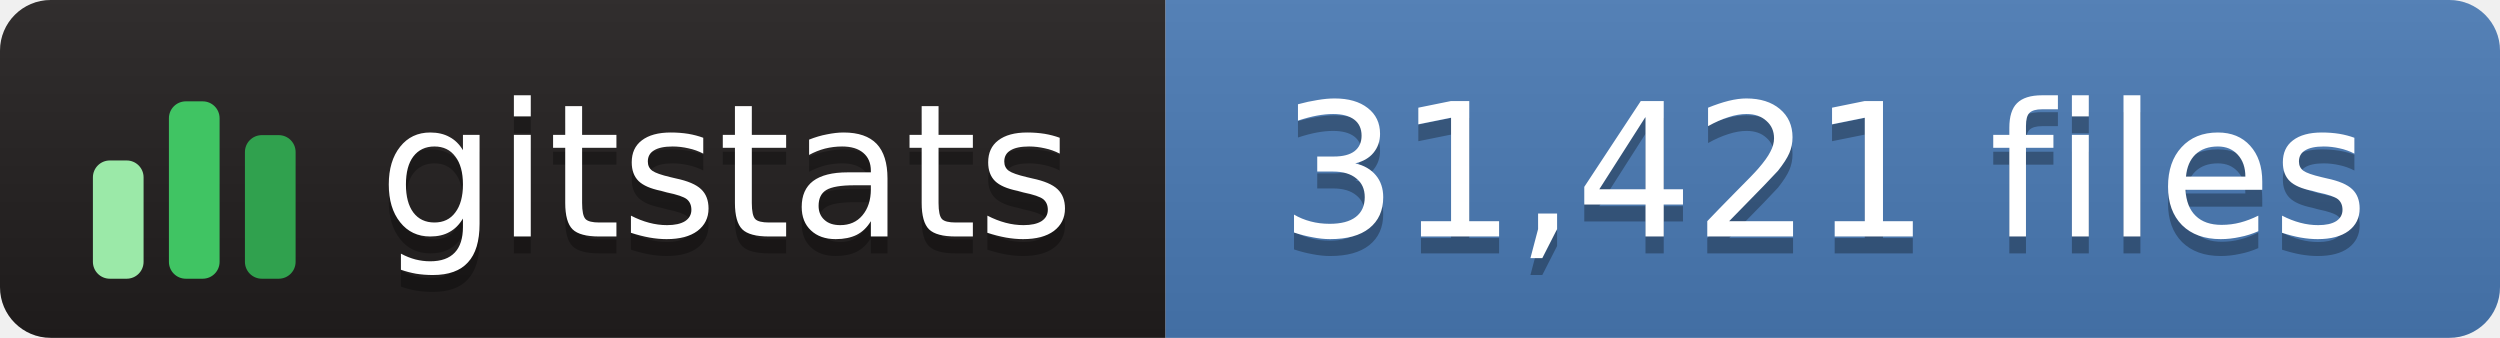
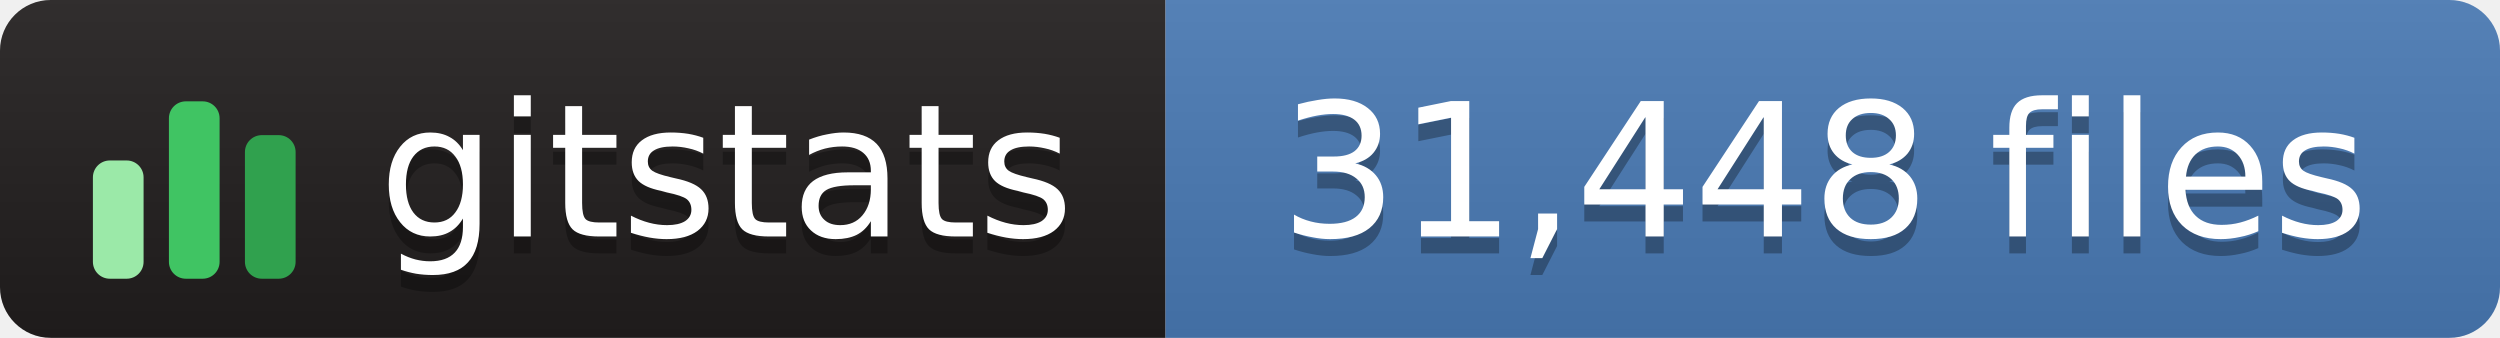
- <svg xmlns="http://www.w3.org/2000/svg" width="148" height="20" role="img" aria-label="gitstats: 31,421 files">
+ <svg xmlns="http://www.w3.org/2000/svg" width="148" height="20" role="img" aria-label="gitstats: 31,448 files">
  <linearGradient id="s" x2="0" y2="100%">
    <stop offset="0" stop-color="#bbb" stop-opacity=".1" />
    <stop offset="1" stop-opacity=".1" />
  </linearGradient>
  <clipPath id="r">
    <rect width="148" height="20" rx="3" fill="#fff" />
  </clipPath>
  <g clip-path="url(#r)">
    <rect x="0" width="69" height="20" fill="#211e1e" />
    <rect x="69" width="79" height="20" fill="#4a7ab5" />
    <rect width="148" height="20" fill="url(#s)" />
  </g>
  <g transform="translate(5,3.5)">
    <rect x="0.5" y="6.0" width="3" height="7.0" rx="1" fill="#9be9a8" />
    <rect x="5.0" y="2.5" width="3" height="10.5" rx="1" fill="#40c463" />
    <rect x="9.5" y="4.5" width="3" height="8.5" rx="1" fill="#30a14e" />
  </g>
  <g text-anchor="middle" font-family="Verdana,Geneva,DejaVu Sans,sans-serif" font-size="11" text-rendering="geometricPrecision">
    <text aria-hidden="true" x="43.0" y="15.0" fill="#010101" fill-opacity=".3" textLength="42.0">gitstats</text>
    <text x="43.0" y="14.0" fill="#fff" textLength="42.0">gitstats</text>
-     <text aria-hidden="true" x="108.0" y="15.0" fill="#010101" fill-opacity=".3" textLength="68.0">31,421 files</text>
-     <text x="108.0" y="14.0" fill="#fff" textLength="68.0">31,421 files</text>
+     <text aria-hidden="true" x="108.0" y="15.0" fill="#010101" fill-opacity=".3" textLength="68.0">31,448 files</text>
+     <text x="108.0" y="14.0" fill="#fff" textLength="68.0">31,448 files</text>
  </g>
</svg>
